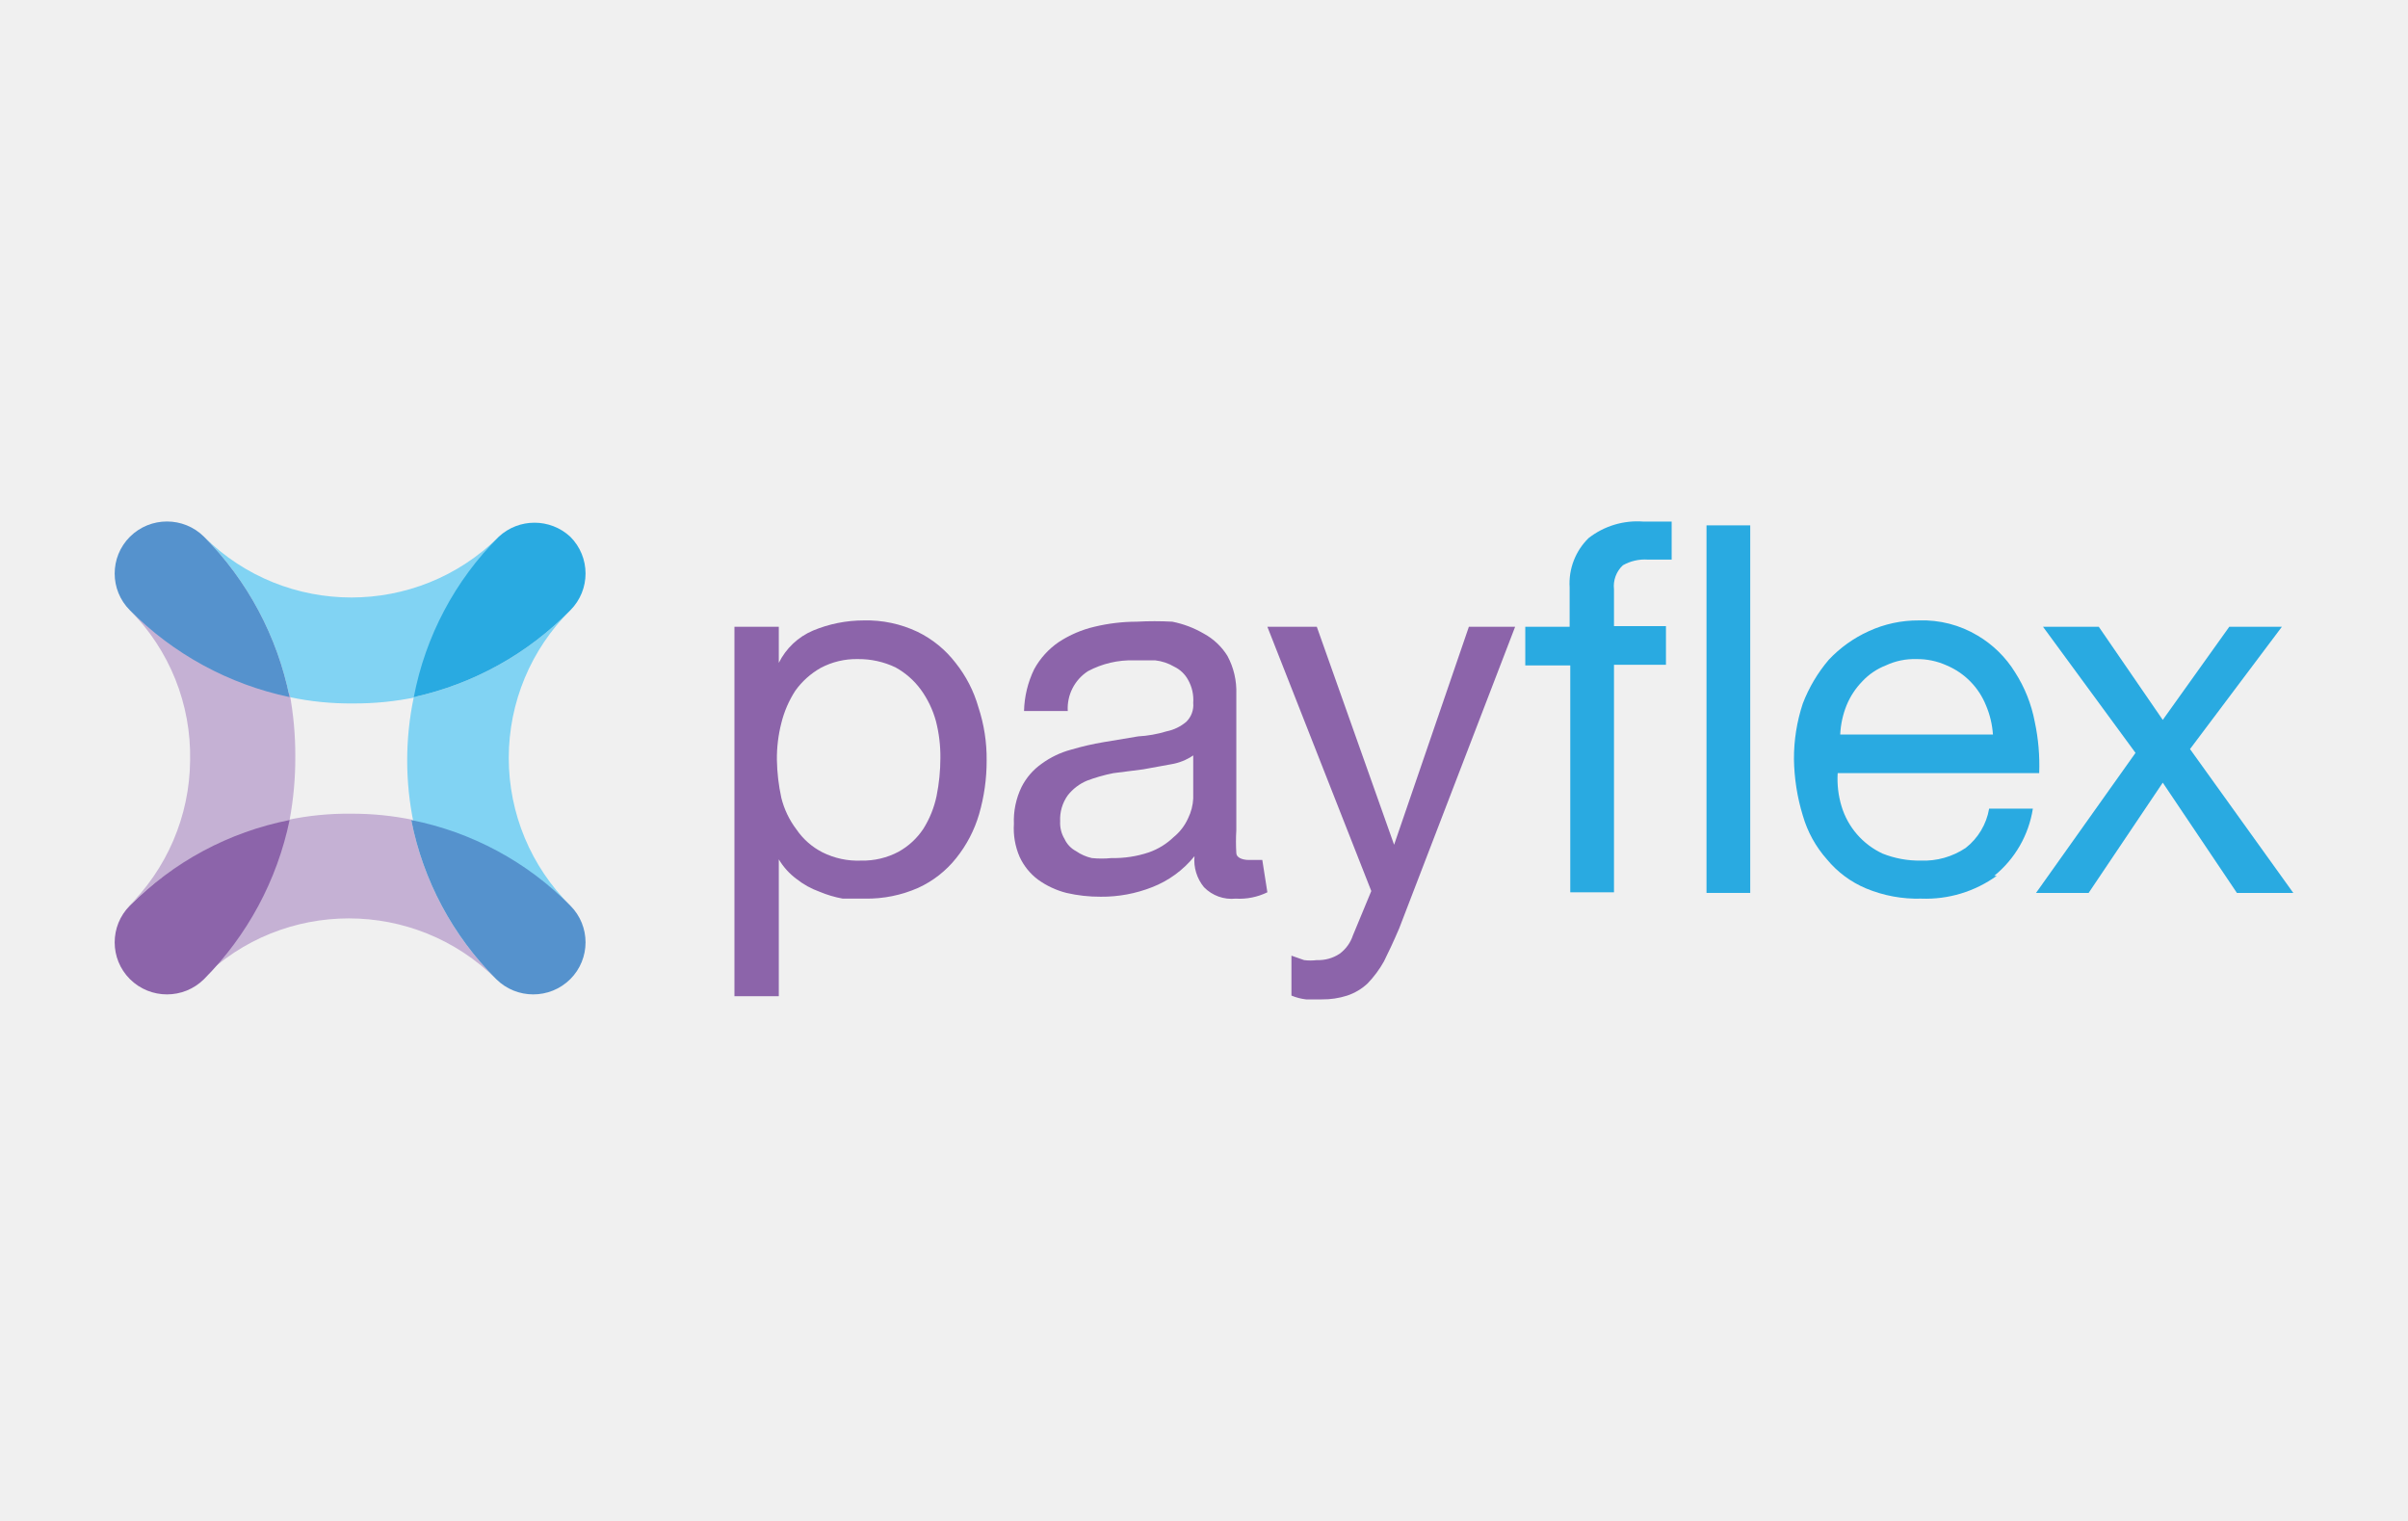
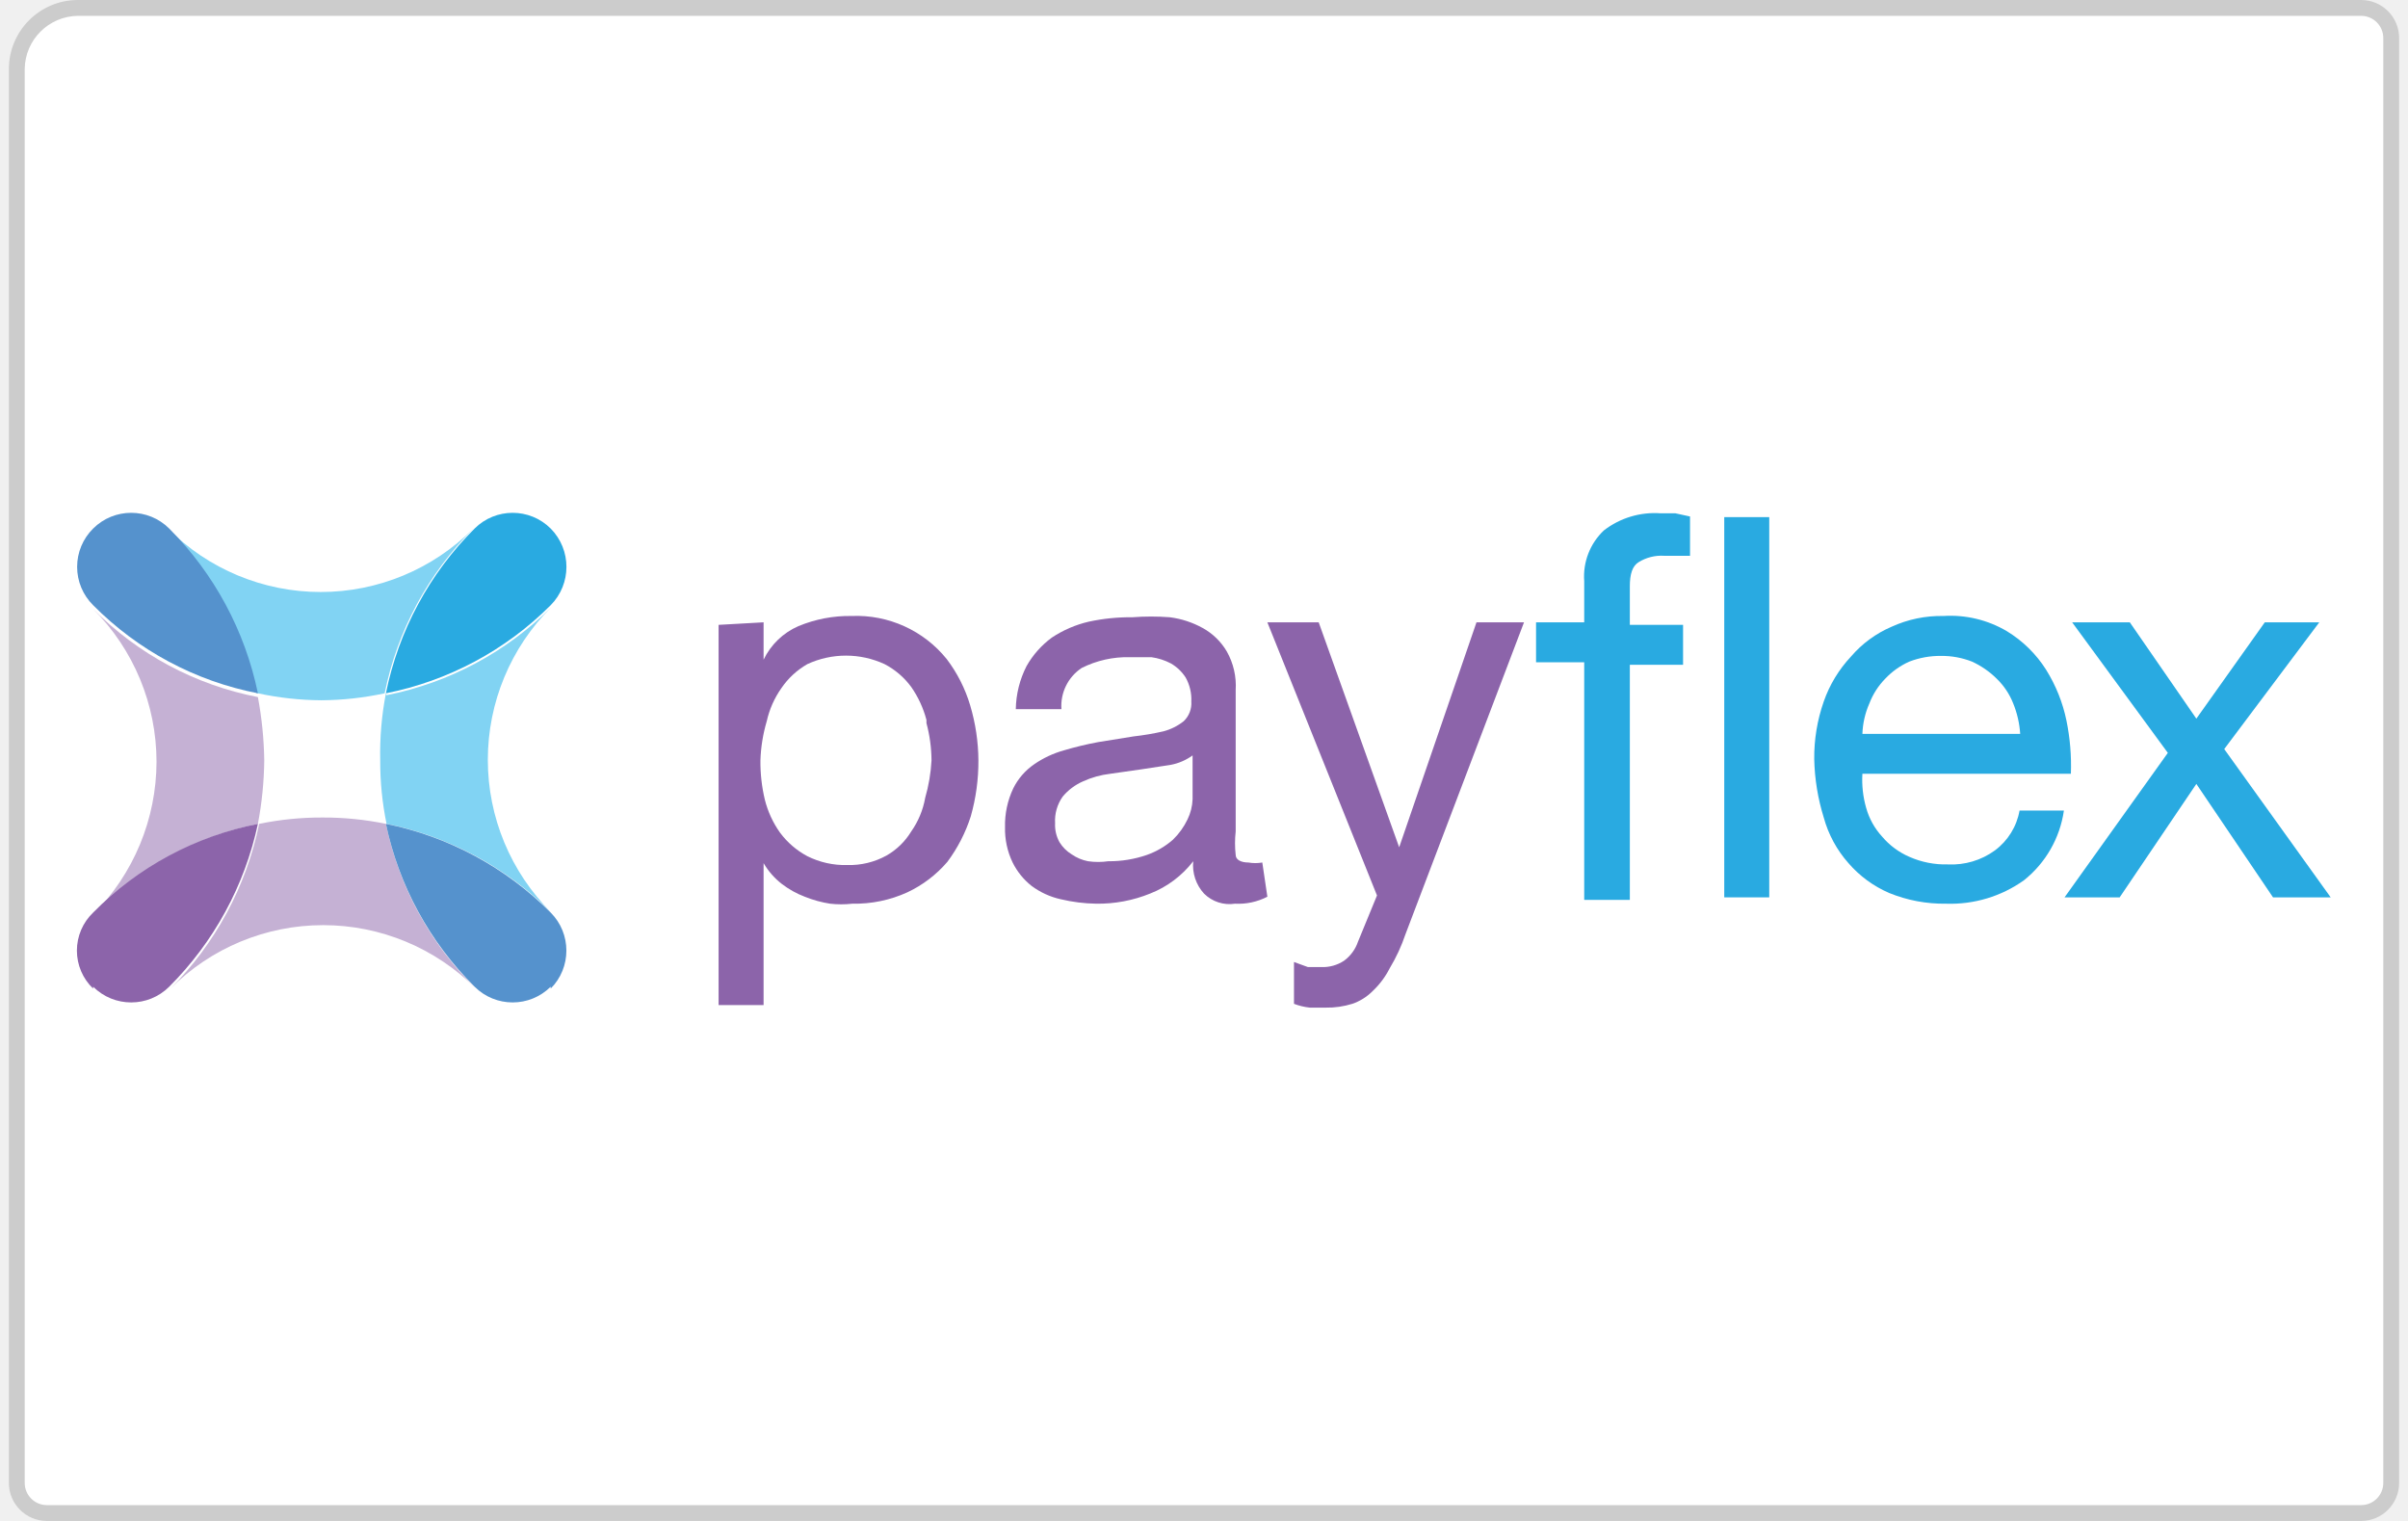
<svg xmlns="http://www.w3.org/2000/svg" id="Layer_1" data-name="Layer 1" viewBox="0 0 38 24">
-   <defs>
-     <style>.cls-1{fill:#29aae1;}.cls-2{fill:#8c64aa;}.cls-3{fill:#81d3f3;}.cls-4{fill:#c5b1d4;}.cls-5{fill:#5592cd;}</style>
-   </defs>
-   <polygon class="cls-1" points="32.24 9.89 33.12 9.89 34.13 11.36 35.18 9.89 36.01 9.89 34.56 11.82 36.19 14.09 35.3 14.09 34.13 12.35 32.96 14.09 32.13 14.09 33.7 11.88 32.24 9.89" />
-   <path class="cls-2" d="M14.77,11.38a1.54,1.54,0,0,0-.24-.5,1.23,1.23,0,0,0-.4-.35,1.35,1.35,0,0,0-.59-.13,1.2,1.2,0,0,0-.59.14,1.25,1.25,0,0,0-.4.36,1.68,1.68,0,0,0-.22.51,2.25,2.25,0,0,0-.07.58,3.07,3.07,0,0,0,.07.6,1.37,1.37,0,0,0,.24.5,1.1,1.1,0,0,0,.41.36,1.25,1.25,0,0,0,.61.13,1.2,1.2,0,0,0,.59-.14,1.12,1.12,0,0,0,.39-.36,1.58,1.58,0,0,0,.21-.52,3.05,3.05,0,0,0,.06-.6,2.25,2.25,0,0,0-.07-.58M12.29,9.89v.57h0a1.07,1.07,0,0,1,.54-.51,2.08,2.08,0,0,1,.8-.16,1.87,1.87,0,0,1,.85.18,1.69,1.69,0,0,1,.6.49,2,2,0,0,1,.36.7,2.59,2.59,0,0,1,.13.84,3,3,0,0,1-.12.85,2,2,0,0,1-.36.69,1.63,1.63,0,0,1-.6.47,2,2,0,0,1-.84.17l-.35,0a1.73,1.73,0,0,1-.37-.11,1.27,1.27,0,0,1-.36-.2,1.05,1.05,0,0,1-.28-.31h0v2.16h-.7V9.89Z" />
-   <path class="cls-2" d="M18.83,11.92a.86.86,0,0,1-.35.14l-.44.08-.47.06a2.58,2.58,0,0,0-.42.12.76.76,0,0,0-.3.23.65.65,0,0,0-.12.41.49.49,0,0,0,.07.28.41.41,0,0,0,.18.19.71.71,0,0,0,.25.11,1.55,1.55,0,0,0,.31,0,1.74,1.74,0,0,0,.59-.09,1.08,1.08,0,0,0,.39-.24.81.81,0,0,0,.23-.3.79.79,0,0,0,.08-.31ZM20,14.08a1,1,0,0,1-.5.1A.61.61,0,0,1,19,14a.67.67,0,0,1-.15-.49,1.6,1.6,0,0,1-.67.49,2.16,2.16,0,0,1-.81.15,2.35,2.35,0,0,1-.54-.06,1.33,1.33,0,0,1-.45-.21.94.94,0,0,1-.29-.36A1.13,1.13,0,0,1,16,13a1.22,1.22,0,0,1,.12-.58,1,1,0,0,1,.32-.37,1.4,1.4,0,0,1,.46-.22,4.37,4.37,0,0,1,.52-.12l.54-.09a1.91,1.91,0,0,0,.45-.08.69.69,0,0,0,.31-.15.37.37,0,0,0,.11-.3.64.64,0,0,0-.08-.36.49.49,0,0,0-.22-.21.76.76,0,0,0-.3-.1l-.33,0a1.46,1.46,0,0,0-.73.17.7.7,0,0,0-.32.63h-.69a1.6,1.6,0,0,1,.16-.66,1.24,1.24,0,0,1,.39-.43,1.76,1.76,0,0,1,.56-.24,2.86,2.86,0,0,1,.67-.08,5.09,5.09,0,0,1,.56,0A1.61,1.61,0,0,1,19,10a1,1,0,0,1,.37.35,1.18,1.18,0,0,1,.14.6V13.1a2.93,2.93,0,0,0,0,.36c0,.07.09.11.2.11l.21,0Z" />
-   <path class="cls-2" d="M22.08,14.65c-.09.21-.17.38-.24.52a1.68,1.68,0,0,1-.26.35.88.88,0,0,1-.32.19,1.25,1.25,0,0,1-.4.06h-.25a.86.86,0,0,1-.23-.06v-.63l.2.07a.79.79,0,0,0,.2,0,.61.61,0,0,0,.36-.1.59.59,0,0,0,.21-.29l.29-.7L20,9.89h.78L22,13.33h0l1.18-3.44h.73Z" />
-   <path class="cls-1" d="M24.07,10.5V9.89h.7V9.27a1,1,0,0,1,.3-.78,1.25,1.25,0,0,1,.86-.26h.23l.22,0v.6l-.19,0H26a.7.7,0,0,0-.39.09.45.45,0,0,0-.14.38v.58h.82v.61h-.82v3.59h-.69V10.5Z" />
-   <rect class="cls-1" x="26.93" y="8.29" width="0.69" height="5.8" />
-   <path class="cls-1" d="M31.34,11.13a1.15,1.15,0,0,0-.62-.63,1.12,1.12,0,0,0-.48-.1,1.06,1.06,0,0,0-.48.1,1,1,0,0,0-.37.25,1.19,1.19,0,0,0-.25.38,1.4,1.4,0,0,0-.1.46h2.41a1.41,1.41,0,0,0-.11-.46m.17,2.69a1.91,1.91,0,0,1-1.19.36,2.11,2.11,0,0,1-.87-.16,1.6,1.6,0,0,1-.62-.46,1.78,1.78,0,0,1-.38-.69,3.19,3.19,0,0,1-.14-.89,2.75,2.75,0,0,1,.14-.88,2.38,2.38,0,0,1,.41-.69,2,2,0,0,1,.63-.45,1.86,1.86,0,0,1,.79-.17,1.69,1.69,0,0,1,.93.24,1.73,1.73,0,0,1,.59.58,2.2,2.2,0,0,1,.31.78,3.29,3.29,0,0,1,.07.81H29a1.49,1.49,0,0,0,.06.52,1.21,1.21,0,0,0,.65.75,1.57,1.57,0,0,0,.6.11,1.19,1.19,0,0,0,.71-.2,1,1,0,0,0,.37-.62h.69a1.7,1.7,0,0,1-.61,1.06" />
-   <path class="cls-3" d="M6.53,11a4.85,4.85,0,0,0,0,2A4.85,4.85,0,0,1,9,14.29,3.28,3.28,0,0,1,9,9.63,4.93,4.93,0,0,1,6.53,11" />
-   <path class="cls-3" d="M4.57,11a4.59,4.59,0,0,0,1,.1h0a4.73,4.73,0,0,0,1-.1A4.87,4.87,0,0,1,7.87,8.47a3.3,3.3,0,0,1-4.65,0A5,5,0,0,1,4.57,11" />
-   <path class="cls-4" d="M6.53,12.94a4.73,4.73,0,0,0-1-.1,4.59,4.59,0,0,0-1,.1,5,5,0,0,1-1.35,2.51,3.3,3.3,0,0,1,4.65,0,4.87,4.87,0,0,1-1.34-2.51" />
-   <path class="cls-4" d="M4.57,12.94a5.33,5.33,0,0,0,.09-1,5.33,5.33,0,0,0-.09-1A5,5,0,0,1,2.05,9.63,3.26,3.26,0,0,1,3,12a3.28,3.28,0,0,1-1,2.33,4.88,4.88,0,0,1,2.52-1.35" />
-   <path class="cls-5" d="M2.05,8.47a.82.82,0,0,0,0,1.16A5,5,0,0,0,4.57,11,5,5,0,0,0,3.22,8.47a.83.83,0,0,0-1.17,0" />
-   <path class="cls-2" d="M2.05,15.45a.83.83,0,0,0,1.17,0,5,5,0,0,0,1.35-2.51,4.88,4.88,0,0,0-2.52,1.35.82.82,0,0,0,0,1.16" />
-   <path class="cls-5" d="M9,15.45a.83.83,0,0,1-1.17,0,4.87,4.87,0,0,1-1.34-2.51A4.85,4.85,0,0,1,9,14.29a.82.82,0,0,1,0,1.16" />
-   <path class="cls-1" d="M9,8.47A.82.82,0,0,1,9,9.63,4.93,4.93,0,0,1,6.53,11,4.87,4.87,0,0,1,7.87,8.47.83.83,0,0,1,9,8.47" />
+   <path d="M.74,23.88a.48.48,0,0,1-.47-.48V1.09a1,1,0,0,1,1-1h36a.48.48,0,0,1,.47.48V23.4a.48.48,0,0,1-.47.48Z" fill="#fff" />
+   <path d="M37.26.25a.35.35,0,0,1,.35.35V23.4a.35.35,0,0,1-.35.35H.74a.35.35,0,0,1-.35-.35V1.09A.85.85,0,0,1,1.23.25h36m0-.25h-36A1.09,1.09,0,0,0,.14,1.09V23.4a.6.6,0,0,0,.6.6H37.26a.6.6,0,0,0,.6-.6V.6a.6.6,0,0,0-.6-.6Z" fill="#ccc" />
+   <polygon points="32.7 9.82 33.61 9.82 34.66 11.34 35.74 9.82 36.6 9.82 35.1 11.82 36.78 14.16 35.87 14.16 34.66 12.37 33.45 14.16 32.58 14.16 34.21 11.88 32.7 9.82" fill="#29aae1" />
+   <path d="M14.62,11.36a1.64,1.64,0,0,0-.24-.52,1.22,1.22,0,0,0-.42-.36,1.45,1.45,0,0,0-1.22,0,1.24,1.24,0,0,0-.41.38,1.45,1.45,0,0,0-.23.52A2.46,2.46,0,0,0,12,12a2.56,2.56,0,0,0,.07.62,1.55,1.55,0,0,0,.24.52,1.3,1.3,0,0,0,.43.37,1.33,1.33,0,0,0,.63.14,1.21,1.21,0,0,0,.62-.15,1.09,1.09,0,0,0,.39-.38,1.32,1.32,0,0,0,.22-.53A2.65,2.65,0,0,0,14.7,12a2.33,2.33,0,0,0-.08-.59M12.05,9.82v.59h0a1.09,1.09,0,0,1,.55-.53,2.1,2.1,0,0,1,.84-.16,1.83,1.83,0,0,1,1.5.68,2.28,2.28,0,0,1,.37.73,3.1,3.1,0,0,1,.13.87,3.17,3.17,0,0,1-.12.88,2.45,2.45,0,0,1-.37.72,1.89,1.89,0,0,1-.63.48,2,2,0,0,1-.87.18,1.56,1.56,0,0,1-.35,0,1.82,1.82,0,0,1-.4-.11,1.43,1.43,0,0,1-.36-.2,1.15,1.15,0,0,1-.29-.33h0v2.24h-.71v-6Z" fill="#8c64aa" />
+   <path d="M18.82,11.92a.86.86,0,0,1-.35.15l-.46.07-.49.07a1.43,1.43,0,0,0-.43.12.87.87,0,0,0-.32.24.66.66,0,0,0-.12.42.56.56,0,0,0,.07.3.58.58,0,0,0,.19.19.68.68,0,0,0,.26.11,1.12,1.12,0,0,0,.32,0,1.81,1.81,0,0,0,.61-.1,1.27,1.27,0,0,0,.41-.24,1.12,1.12,0,0,0,.23-.32.79.79,0,0,0,.08-.32ZM20,14.15a1,1,0,0,1-.51.11A.57.57,0,0,1,19,14.1a.66.66,0,0,1-.17-.51,1.59,1.59,0,0,1-.68.51,2.18,2.18,0,0,1-.85.16,2.6,2.6,0,0,1-.56-.07,1.21,1.21,0,0,1-.46-.21,1.09,1.09,0,0,1-.3-.37,1.22,1.22,0,0,1-.12-.56,1.35,1.35,0,0,1,.13-.61,1,1,0,0,1,.33-.38,1.56,1.56,0,0,1,.47-.22,5.29,5.29,0,0,1,.54-.13l.56-.09a4.13,4.13,0,0,0,.47-.08.87.87,0,0,0,.32-.16.39.39,0,0,0,.12-.31.71.71,0,0,0-.09-.38.69.69,0,0,0-.23-.22.94.94,0,0,0-.31-.1l-.34,0a1.61,1.61,0,0,0-.76.17.72.72,0,0,0-.32.65h-.72a1.55,1.55,0,0,1,.17-.68,1.44,1.44,0,0,1,.4-.45,1.79,1.79,0,0,1,.58-.25,3.11,3.11,0,0,1,.69-.07,3.9,3.9,0,0,1,.59,0,1.45,1.45,0,0,1,.52.17,1,1,0,0,1,.38.37,1.1,1.1,0,0,1,.14.61v2.23a1.64,1.64,0,0,0,0,.37c0,.08.09.12.2.12a.64.64,0,0,0,.22,0Z" fill="#8c64aa" />
+   <path d="M22.18,14.74a2.75,2.75,0,0,1-.25.54,1.3,1.3,0,0,1-.27.36.83.83,0,0,1-.32.2,1.33,1.33,0,0,1-.42.06h-.25a1,1,0,0,1-.25-.06v-.66l.22.08.21,0a.61.61,0,0,0,.36-.1.62.62,0,0,0,.22-.3l.3-.73L20,9.82h.81l1.27,3.55h0l1.22-3.55h.75Z" fill="#8c64aa" />
+   <path d="M24.24,10.45V9.82H25V9.17a1,1,0,0,1,.31-.8,1.31,1.31,0,0,1,.9-.27h.23l.23.05v.62l-.2,0h-.21a.68.68,0,0,0-.4.1c-.1.06-.14.19-.14.38v.61h.84v.63h-.84v3.71H25V10.45Z" fill="#29aae1" />
+   <rect x="27.21" y="8.16" width="0.71" height="6" fill="#29aae1" />
+   <path d="M31.77,11.1a1.11,1.11,0,0,0-.26-.39,1.36,1.36,0,0,0-.39-.27,1.3,1.3,0,0,0-.49-.09,1.35,1.35,0,0,0-.5.09,1.19,1.19,0,0,0-.38.27,1.14,1.14,0,0,0-.25.39,1.3,1.3,0,0,0-.11.48h2.49a1.53,1.53,0,0,0-.11-.48m.17,2.79a2,2,0,0,1-1.23.37,2.29,2.29,0,0,1-.9-.17,1.78,1.78,0,0,1-.64-.47,1.8,1.8,0,0,1-.39-.72,3.34,3.34,0,0,1-.15-.92,2.67,2.67,0,0,1,.15-.91,2,2,0,0,1,.43-.71,1.75,1.75,0,0,1,.64-.47,1.88,1.88,0,0,1,.82-.17,1.75,1.75,0,0,1,1,.24,1.9,1.9,0,0,1,.62.61,2.44,2.44,0,0,1,.32.8,3.53,3.53,0,0,1,.07.84H29.39a1.6,1.6,0,0,0,.06.54,1.11,1.11,0,0,0,.25.45,1.18,1.18,0,0,0,.43.32,1.41,1.41,0,0,0,.61.12,1.16,1.16,0,0,0,.74-.22,1,1,0,0,0,.39-.63h.7a1.72,1.72,0,0,1-.63,1.1" fill="#29aae1" />
+   <path d="M6.09,10.94A5,5,0,0,0,6,12a4.87,4.87,0,0,0,.1,1,5.09,5.09,0,0,1,2.6,1.4,3.4,3.4,0,0,1,0-4.82,5.07,5.07,0,0,1-2.6,1.39" fill="#81d3f3" />
+   <path d="M4.07,10.94a4.88,4.88,0,0,0,1,.11h0a4.88,4.88,0,0,0,1-.11,5.09,5.09,0,0,1,1.4-2.6,3.4,3.4,0,0,1-4.82,0,5.16,5.16,0,0,1,1.4,2.6" fill="#81d3f3" />
+   <path d="M6.09,13a4.87,4.87,0,0,0-1-.1,4.87,4.87,0,0,0-1,.1,5.16,5.16,0,0,1-1.4,2.6,3.4,3.4,0,0,1,4.82,0A5.09,5.09,0,0,1,6.09,13" fill="#c5b1d4" />
+   <path d="M4.07,13a5.67,5.67,0,0,0,.1-1,5.87,5.87,0,0,0-.1-1,5,5,0,0,1-2.6-1.39,3.41,3.41,0,0,1,1,2.41,3.42,3.42,0,0,1-1,2.41A5,5,0,0,1,4.07,13" fill="#c5b1d4" />
+   <path d="M1.47,8.34a.85.85,0,0,0,0,1.21,5,5,0,0,0,2.6,1.39,5.16,5.16,0,0,0-1.4-2.6.85.85,0,0,0-1.2,0" fill="#5592cd" />
+   <path d="M1.47,15.57a.85.85,0,0,0,1.2,0A5.16,5.16,0,0,0,4.07,13a5,5,0,0,0-2.6,1.4.83.83,0,0,0,0,1.2" fill="#8c64aa" />
+   <path d="M8.69,15.57a.85.85,0,0,1-1.2,0A5.09,5.09,0,0,1,6.09,13a5.09,5.09,0,0,1,2.6,1.4.85.85,0,0,1,0,1.2" fill="#5592cd" />
+   <path d="M8.69,8.34a.86.86,0,0,1,0,1.21,5.07,5.07,0,0,1-2.6,1.39,5.09,5.09,0,0,1,1.4-2.6.85.85,0,0,1,1.2,0" fill="#29aae1" />
</svg>
